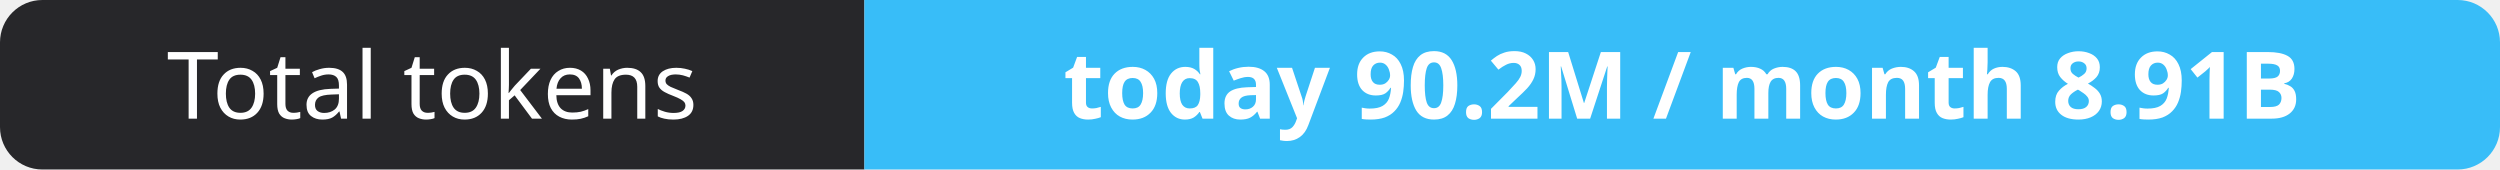
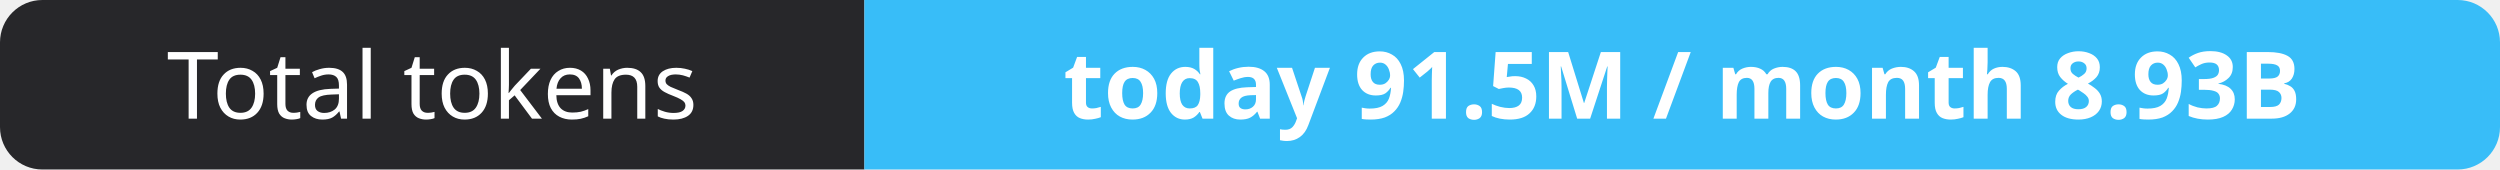
- <svg xmlns="http://www.w3.org/2000/svg" width="295" height="20" role="img" aria-label="Total tokens: today 90.2M / month 8.91B">
+ <svg xmlns="http://www.w3.org/2000/svg" width="295" height="20" role="img" aria-label="Total tokens: today 91.5M / month 8.93B">
  <clipPath id="r">
    <rect width="295" height="20" rx="5" fill="#fff" />
  </clipPath>
  <g clip-path="url(#r)">
    <rect width="102" height="20" fill="#27272a" />
    <rect x="102" width="193" height="20" fill="#38bdf8" />
  </g>
  <g fill="#fff" text-anchor="middle" font-family="Verdana,Geneva,sans-serif" font-size="11">
    <text x="51.0" y="14">Total tokens</text>
-     <text x="198.5" y="14" font-weight="700">today 90.2M / month 8.91B</text>
+     <text x="198.5" y="14" font-weight="700">today 91.5M / month 8.93B</text>
  </g>
</svg>
